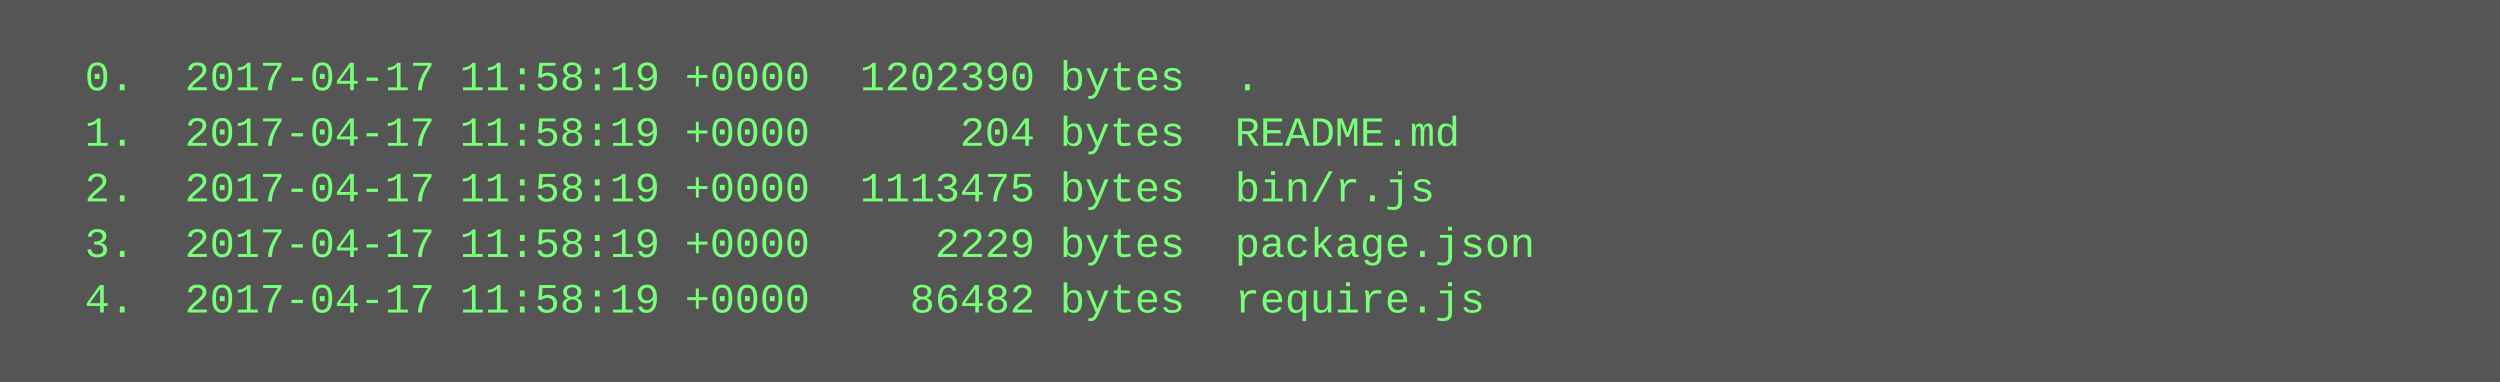
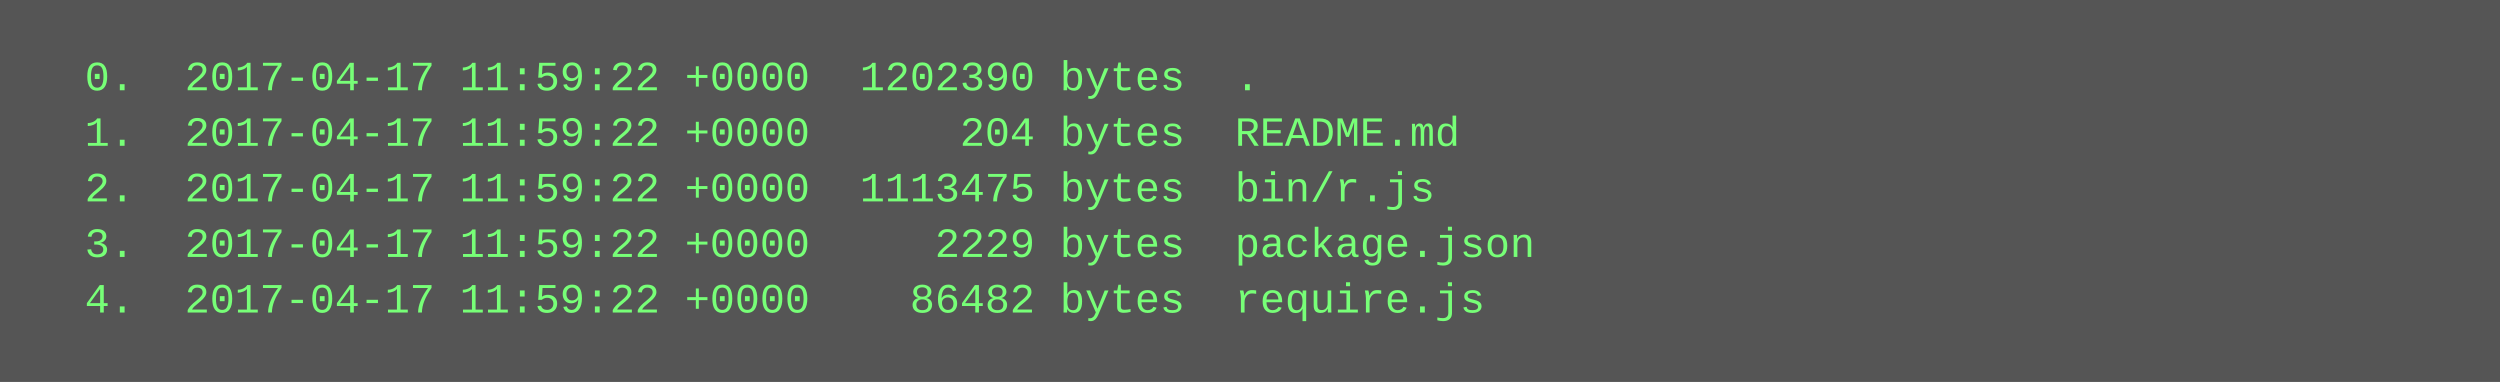
<svg xmlns="http://www.w3.org/2000/svg" height="110" width="720">
  <rect height="110" fill="#555" width="720" />
  <text fill="#7f7" font-family="Courier New" font-size="12" xml:space="preserve">
-     <tspan x="10" y="26">  0.  2017-04-17 11:58:19 +0000  1202390 bytes  .</tspan>
-     <tspan x="10" y="42">  1.  2017-04-17 11:58:19 +0000      204 bytes  README.md</tspan>
-     <tspan x="10" y="58">  2.  2017-04-17 11:58:19 +0000  1113475 bytes  bin/r.js</tspan>
-     <tspan x="10" y="74">  3.  2017-04-17 11:58:19 +0000     2229 bytes  package.json</tspan>
-     <tspan x="10" y="90">  4.  2017-04-17 11:58:19 +0000    86482 bytes  require.js</tspan>
+     <tspan x="10" y="26">  0.  2017-04-17 11:59:22 +0000  1202390 bytes  .</tspan>
+     <tspan x="10" y="42">  1.  2017-04-17 11:59:22 +0000      204 bytes  README.md</tspan>
+     <tspan x="10" y="58">  2.  2017-04-17 11:59:22 +0000  1113475 bytes  bin/r.js</tspan>
+     <tspan x="10" y="74">  3.  2017-04-17 11:59:22 +0000     2229 bytes  package.json</tspan>
+     <tspan x="10" y="90">  4.  2017-04-17 11:59:22 +0000    86482 bytes  require.js</tspan>
  </text>
</svg>
